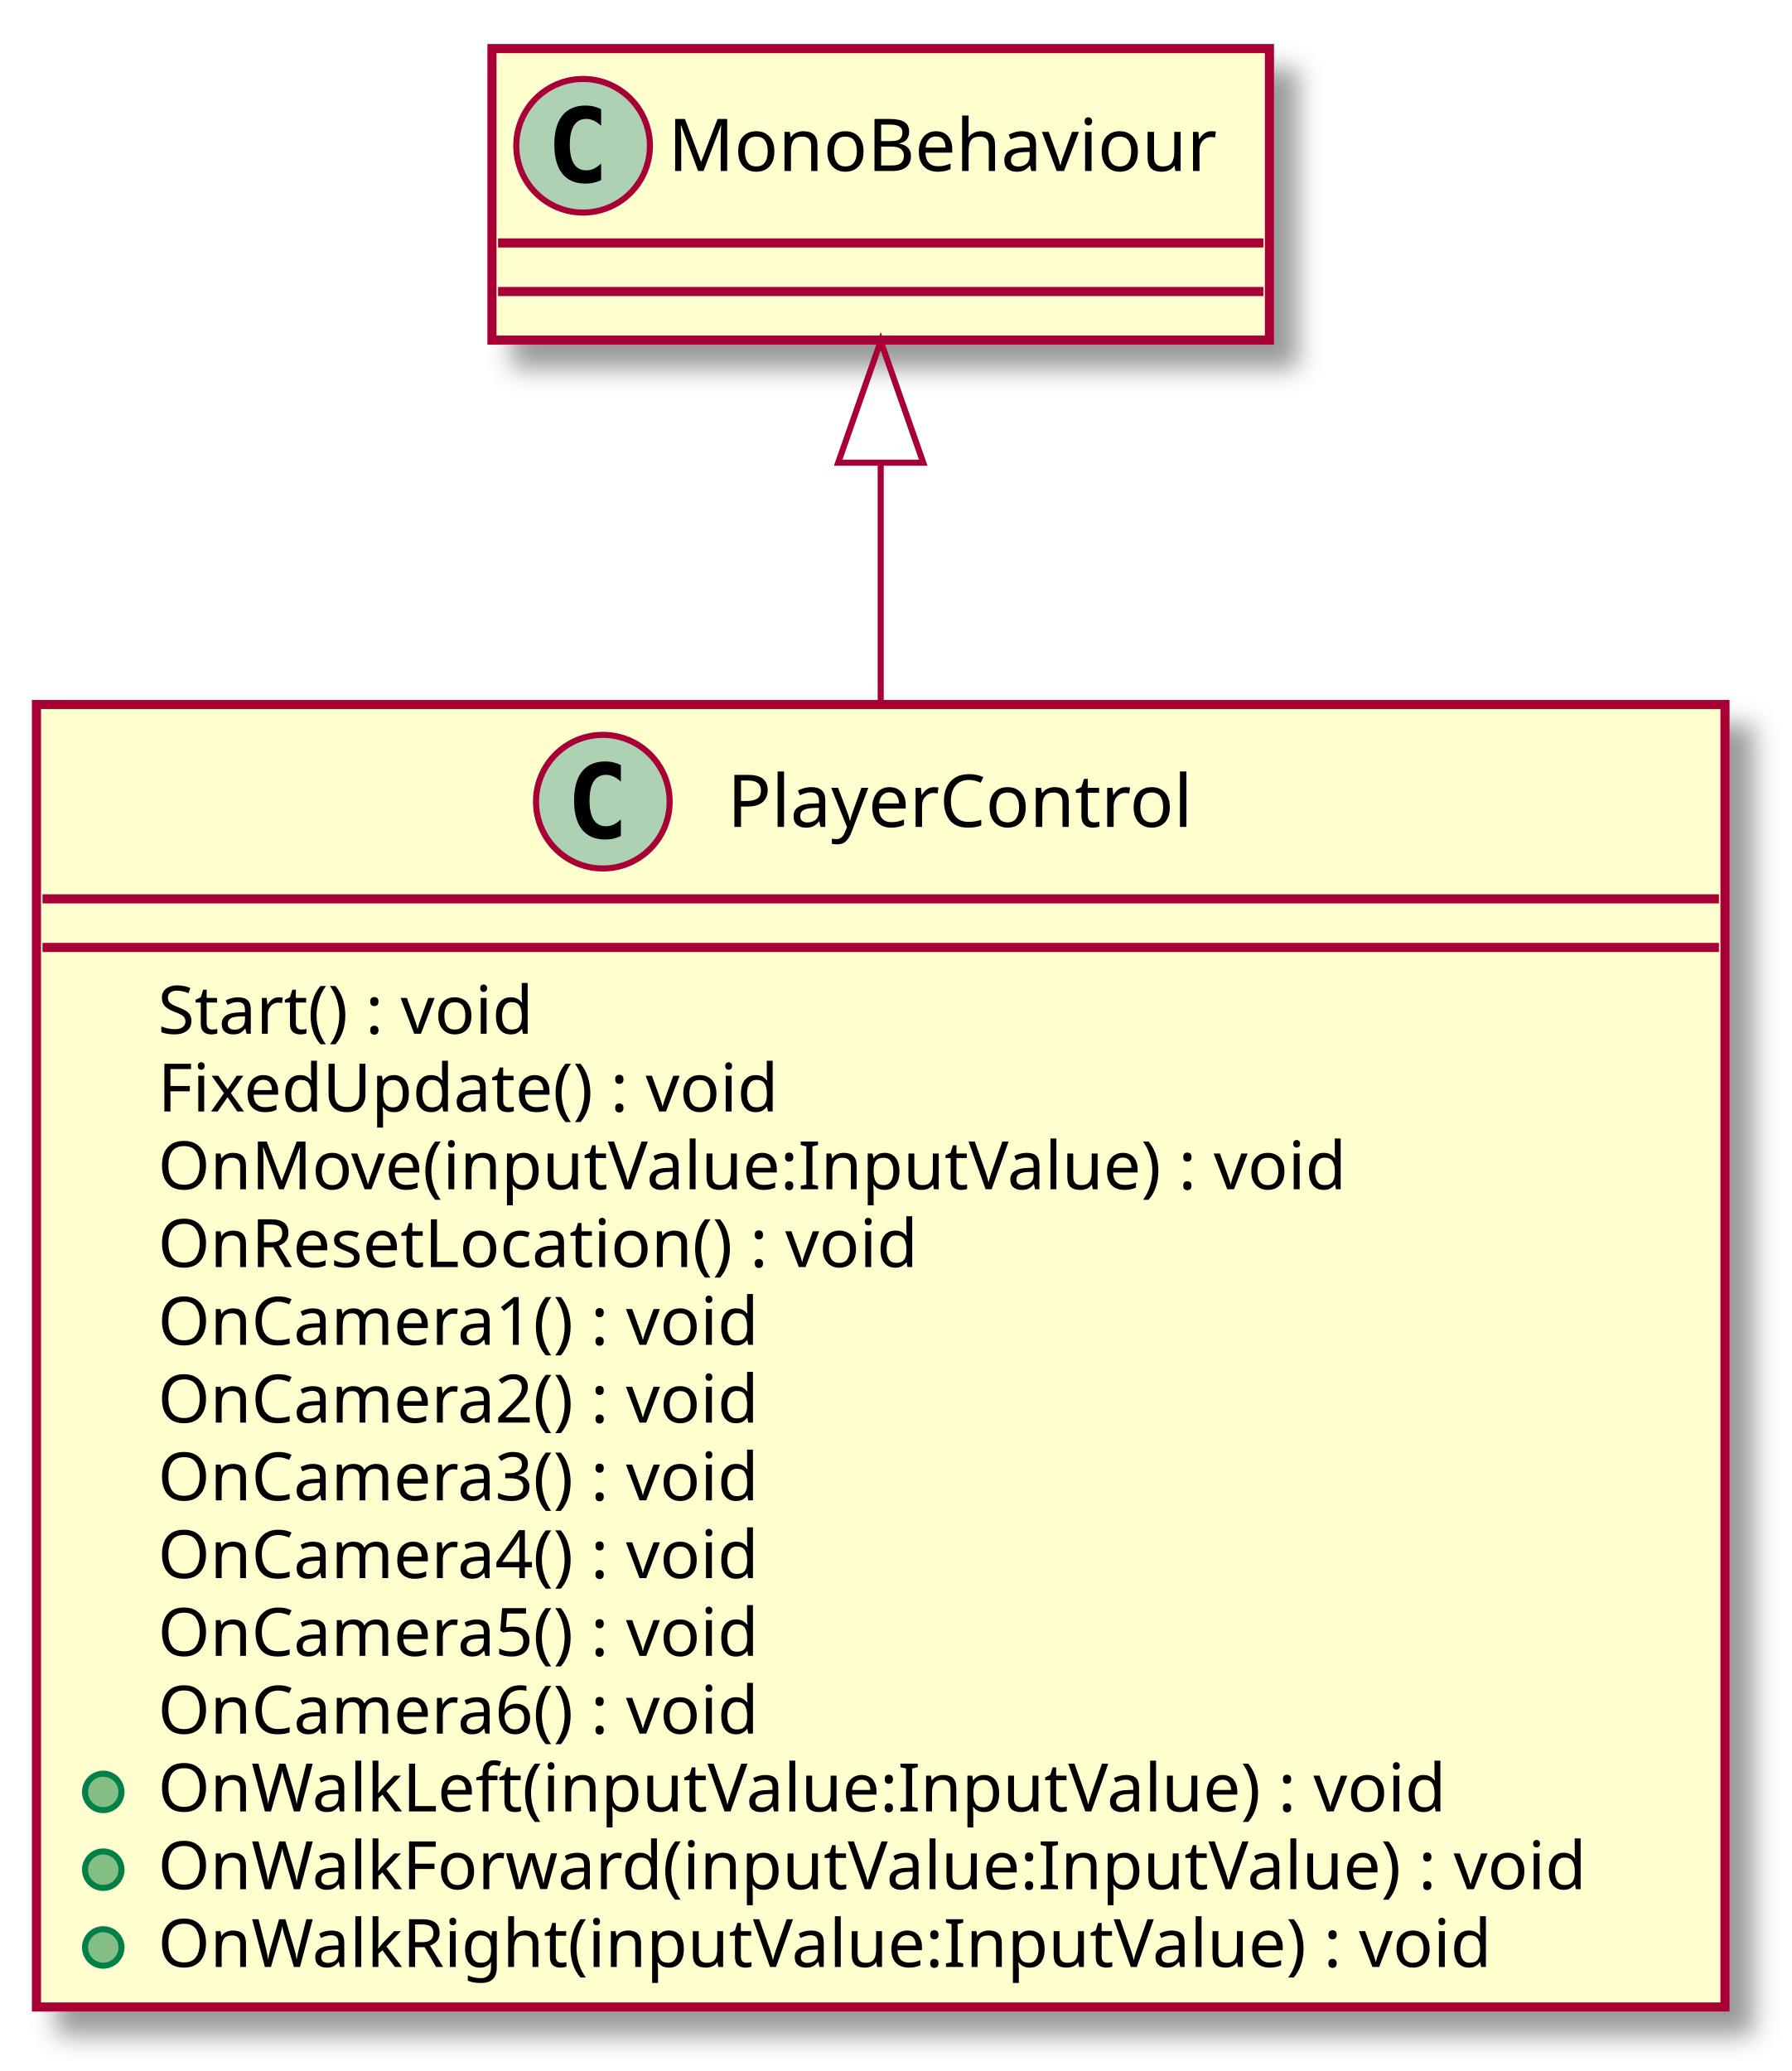
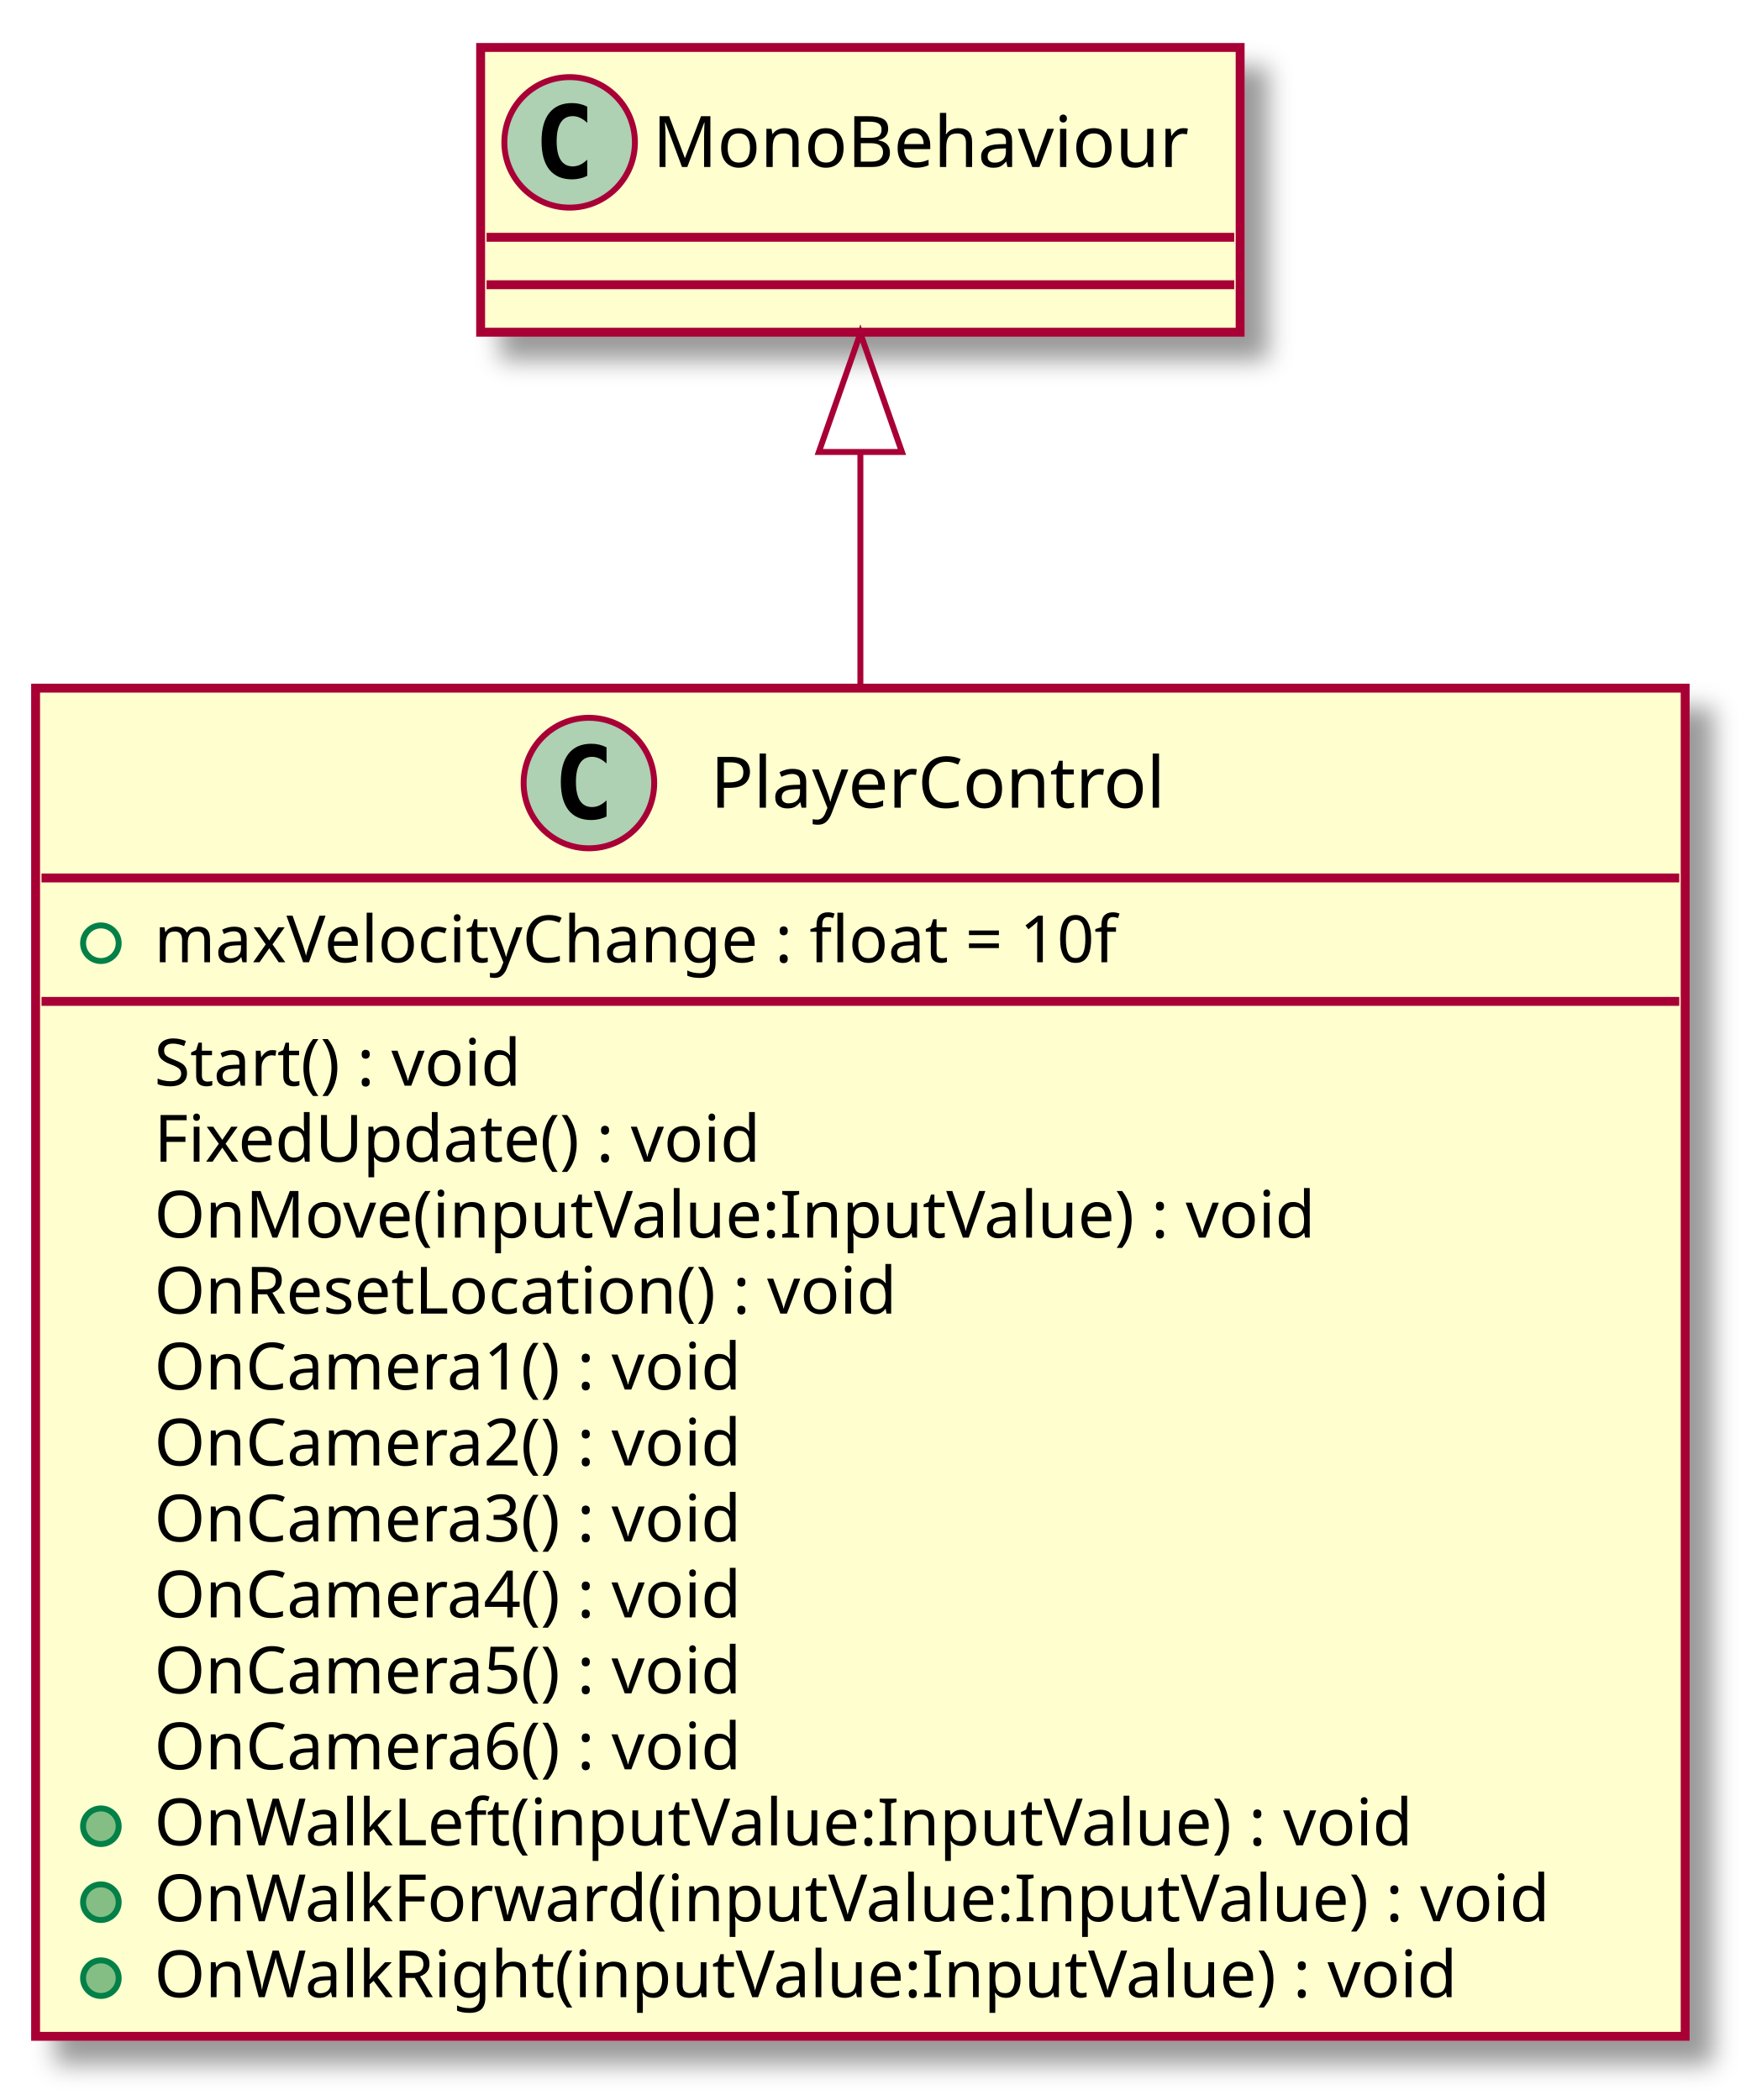
- <svg xmlns="http://www.w3.org/2000/svg" contentScriptType="application/ecmascript" contentStyleType="text/css" height="341px" preserveAspectRatio="none" style="width:295px;height:341px;" version="1.1" viewBox="0 0 295 341" width="295px" zoomAndPan="magnify">
+ <svg xmlns="http://www.w3.org/2000/svg" contentScriptType="application/ecmascript" contentStyleType="text/css" height="354px" preserveAspectRatio="none" style="width:295px;height:354px;" version="1.1" viewBox="0 0 295 354" width="295px" zoomAndPan="magnify">
  <defs>
-     <filter height="300%" id="f1mtw3q5m29vm7" width="300%" x="-1" y="-1">
+     <filter height="300%" id="fpfb5tpc9b4yq" width="300%" x="-1" y="-1">
      <feGaussianBlur result="blurOut" stdDeviation="2.0" />
      <feColorMatrix in="blurOut" result="blurOut2" type="matrix" values="0 0 0 0 0 0 0 0 0 0 0 0 0 0 0 0 0 0 .4 0" />
      <feOffset dx="4.0" dy="4.0" in="blurOut2" result="blurOut3" />
      <feBlend in="SourceGraphic" in2="blurOut3" mode="normal" />
    </filter>
  </defs>
  <g>
-     <rect fill="#FEFECE" filter="url(#f1mtw3q5m29vm7)" height="214.461" id="PlayerControl" style="stroke: #A80036; stroke-width: 1.5;" width="278" x="6" y="116" />
+     <rect fill="#FEFECE" filter="url(#fpfb5tpc9b4yq)" height="227.266" id="PlayerControl" style="stroke: #A80036; stroke-width: 1.5;" width="278" x="6" y="116" />
    <ellipse cx="99.25" cy="132" fill="#ADD1B2" rx="11" ry="11" style="stroke: #A80036; stroke-width: 1.0;" />
    <path d="M102.219,137.641 Q101.641,137.938 101,138.078 Q100.359,138.234 99.656,138.234 Q97.156,138.234 95.828,136.594 Q94.516,134.938 94.516,131.812 Q94.516,128.688 95.828,127.031 Q97.156,125.375 99.656,125.375 Q100.359,125.375 101,125.531 Q101.656,125.688 102.219,125.984 L102.219,128.703 Q101.594,128.125 101,127.859 Q100.406,127.578 99.781,127.578 Q98.438,127.578 97.75,128.656 Q97.062,129.719 97.062,131.812 Q97.062,133.906 97.75,134.984 Q98.438,136.047 99.781,136.047 Q100.406,136.047 101,135.781 Q101.594,135.5 102.219,134.922 L102.219,137.641 Z " />
    <text fill="#000000" font-family="sans-serif" font-size="12" lengthAdjust="spacingAndGlyphs" textLength="83" x="119.75" y="136.154">PlayerControl</text>
    <line style="stroke: #A80036; stroke-width: 1.5;" x1="7" x2="283" y1="148" y2="148" />
-     <line style="stroke: #A80036; stroke-width: 1.5;" x1="7" x2="283" y1="156" y2="156" />
-     <text fill="#000000" font-family="sans-serif" font-size="11" lengthAdjust="spacingAndGlyphs" textLength="71" x="26" y="170.21">Start() : void</text>
-     <text fill="#000000" font-family="sans-serif" font-size="11" lengthAdjust="spacingAndGlyphs" textLength="112" x="26" y="183.015">FixedUpdate() : void</text>
-     <text fill="#000000" font-family="sans-serif" font-size="11" lengthAdjust="spacingAndGlyphs" textLength="210" x="26" y="195.82">OnMove(inputValue:InputValue) : void</text>
-     <text fill="#000000" font-family="sans-serif" font-size="11" lengthAdjust="spacingAndGlyphs" textLength="138" x="26" y="208.625">OnResetLocation() : void</text>
-     <text fill="#000000" font-family="sans-serif" font-size="11" lengthAdjust="spacingAndGlyphs" textLength="111" x="26" y="221.429">OnCamera1() : void</text>
-     <text fill="#000000" font-family="sans-serif" font-size="11" lengthAdjust="spacingAndGlyphs" textLength="111" x="26" y="234.234">OnCamera2() : void</text>
-     <text fill="#000000" font-family="sans-serif" font-size="11" lengthAdjust="spacingAndGlyphs" textLength="111" x="26" y="247.039">OnCamera3() : void</text>
-     <text fill="#000000" font-family="sans-serif" font-size="11" lengthAdjust="spacingAndGlyphs" textLength="111" x="26" y="259.843">OnCamera4() : void</text>
-     <text fill="#000000" font-family="sans-serif" font-size="11" lengthAdjust="spacingAndGlyphs" textLength="111" x="26" y="272.648">OnCamera5() : void</text>
-     <text fill="#000000" font-family="sans-serif" font-size="11" lengthAdjust="spacingAndGlyphs" textLength="111" x="26" y="285.453">OnCamera6() : void</text>
-     <ellipse cx="17" cy="295.047" fill="#84BE84" rx="3" ry="3" style="stroke: #038048; stroke-width: 1.0;" />
-     <text fill="#000000" font-family="sans-serif" font-size="11" lengthAdjust="spacingAndGlyphs" textLength="227" x="26" y="298.257">OnWalkLeft(inputValue:InputValue) : void</text>
+     <ellipse cx="17" cy="159" fill="none" rx="3" ry="3" style="stroke: #038048; stroke-width: 1.0;" />
+     <text fill="#000000" font-family="sans-serif" font-size="11" lengthAdjust="spacingAndGlyphs" textLength="182" x="26" y="162.21">maxVelocityChange : float = 10f</text>
+     <line style="stroke: #A80036; stroke-width: 1.5;" x1="7" x2="283" y1="168.805" y2="168.805" />
+     <text fill="#000000" font-family="sans-serif" font-size="11" lengthAdjust="spacingAndGlyphs" textLength="71" x="26" y="183.015">Start() : void</text>
+     <text fill="#000000" font-family="sans-serif" font-size="11" lengthAdjust="spacingAndGlyphs" textLength="112" x="26" y="195.82">FixedUpdate() : void</text>
+     <text fill="#000000" font-family="sans-serif" font-size="11" lengthAdjust="spacingAndGlyphs" textLength="210" x="26" y="208.625">OnMove(inputValue:InputValue) : void</text>
+     <text fill="#000000" font-family="sans-serif" font-size="11" lengthAdjust="spacingAndGlyphs" textLength="138" x="26" y="221.429">OnResetLocation() : void</text>
+     <text fill="#000000" font-family="sans-serif" font-size="11" lengthAdjust="spacingAndGlyphs" textLength="111" x="26" y="234.234">OnCamera1() : void</text>
+     <text fill="#000000" font-family="sans-serif" font-size="11" lengthAdjust="spacingAndGlyphs" textLength="111" x="26" y="247.039">OnCamera2() : void</text>
+     <text fill="#000000" font-family="sans-serif" font-size="11" lengthAdjust="spacingAndGlyphs" textLength="111" x="26" y="259.843">OnCamera3() : void</text>
+     <text fill="#000000" font-family="sans-serif" font-size="11" lengthAdjust="spacingAndGlyphs" textLength="111" x="26" y="272.648">OnCamera4() : void</text>
+     <text fill="#000000" font-family="sans-serif" font-size="11" lengthAdjust="spacingAndGlyphs" textLength="111" x="26" y="285.453">OnCamera5() : void</text>
+     <text fill="#000000" font-family="sans-serif" font-size="11" lengthAdjust="spacingAndGlyphs" textLength="111" x="26" y="298.257">OnCamera6() : void</text>
    <ellipse cx="17" cy="307.852" fill="#84BE84" rx="3" ry="3" style="stroke: #038048; stroke-width: 1.0;" />
-     <text fill="#000000" font-family="sans-serif" font-size="11" lengthAdjust="spacingAndGlyphs" textLength="252" x="26" y="311.062">OnWalkForward(inputValue:InputValue) : void</text>
+     <text fill="#000000" font-family="sans-serif" font-size="11" lengthAdjust="spacingAndGlyphs" textLength="227" x="26" y="311.062">OnWalkLeft(inputValue:InputValue) : void</text>
    <ellipse cx="17" cy="320.656" fill="#84BE84" rx="3" ry="3" style="stroke: #038048; stroke-width: 1.0;" />
-     <text fill="#000000" font-family="sans-serif" font-size="11" lengthAdjust="spacingAndGlyphs" textLength="234" x="26" y="323.867">OnWalkRight(inputValue:InputValue) : void</text>
-     <rect fill="#FEFECE" filter="url(#f1mtw3q5m29vm7)" height="48" id="MonoBehaviour" style="stroke: #A80036; stroke-width: 1.5;" width="128" x="81" y="8" />
+     <text fill="#000000" font-family="sans-serif" font-size="11" lengthAdjust="spacingAndGlyphs" textLength="252" x="26" y="323.867">OnWalkForward(inputValue:InputValue) : void</text>
+     <ellipse cx="17" cy="333.461" fill="#84BE84" rx="3" ry="3" style="stroke: #038048; stroke-width: 1.0;" />
+     <text fill="#000000" font-family="sans-serif" font-size="11" lengthAdjust="spacingAndGlyphs" textLength="234" x="26" y="336.671">OnWalkRight(inputValue:InputValue) : void</text>
+     <rect fill="#FEFECE" filter="url(#fpfb5tpc9b4yq)" height="48" id="MonoBehaviour" style="stroke: #A80036; stroke-width: 1.5;" width="128" x="81" y="8" />
    <ellipse cx="96" cy="24" fill="#ADD1B2" rx="11" ry="11" style="stroke: #A80036; stroke-width: 1.0;" />
    <path d="M98.969,29.641 Q98.391,29.938 97.75,30.078 Q97.109,30.234 96.406,30.234 Q93.906,30.234 92.578,28.594 Q91.266,26.938 91.266,23.812 Q91.266,20.688 92.578,19.031 Q93.906,17.375 96.406,17.375 Q97.109,17.375 97.75,17.531 Q98.406,17.688 98.969,17.984 L98.969,20.703 Q98.344,20.125 97.75,19.859 Q97.156,19.578 96.531,19.578 Q95.188,19.578 94.5,20.656 Q93.812,21.719 93.812,23.812 Q93.812,25.906 94.5,26.984 Q95.188,28.047 96.531,28.047 Q97.156,28.047 97.75,27.781 Q98.344,27.5 98.969,26.922 L98.969,29.641 Z " />
    <text fill="#000000" font-family="sans-serif" font-size="12" lengthAdjust="spacingAndGlyphs" textLength="96" x="110" y="28.154">MonoBehaviour</text>
    <line style="stroke: #A80036; stroke-width: 1.5;" x1="82" x2="208" y1="40" y2="40" />
    <line style="stroke: #A80036; stroke-width: 1.5;" x1="82" x2="208" y1="48" y2="48" />
-     <path d="M145,76.34 C145,88.3 145,101.83 145,115.71 " fill="none" id="MonoBehaviour&lt;-PlayerControl" style="stroke: #A80036; stroke-width: 1.0;" />
-     <polygon fill="none" points="138,76.18,145,56.18,152,76.18,138,76.18" style="stroke: #A80036; stroke-width: 1.0;" />
+     <path d="M145,76.38 C145,88.38 145,101.97 145,115.98 " fill="none" id="MonoBehaviour&lt;-PlayerControl" style="stroke: #A80036; stroke-width: 1.0;" />
+     <polygon fill="none" points="138,76.19,145,56.19,152,76.19,138,76.19" style="stroke: #A80036; stroke-width: 1.0;" />
  </g>
</svg>
